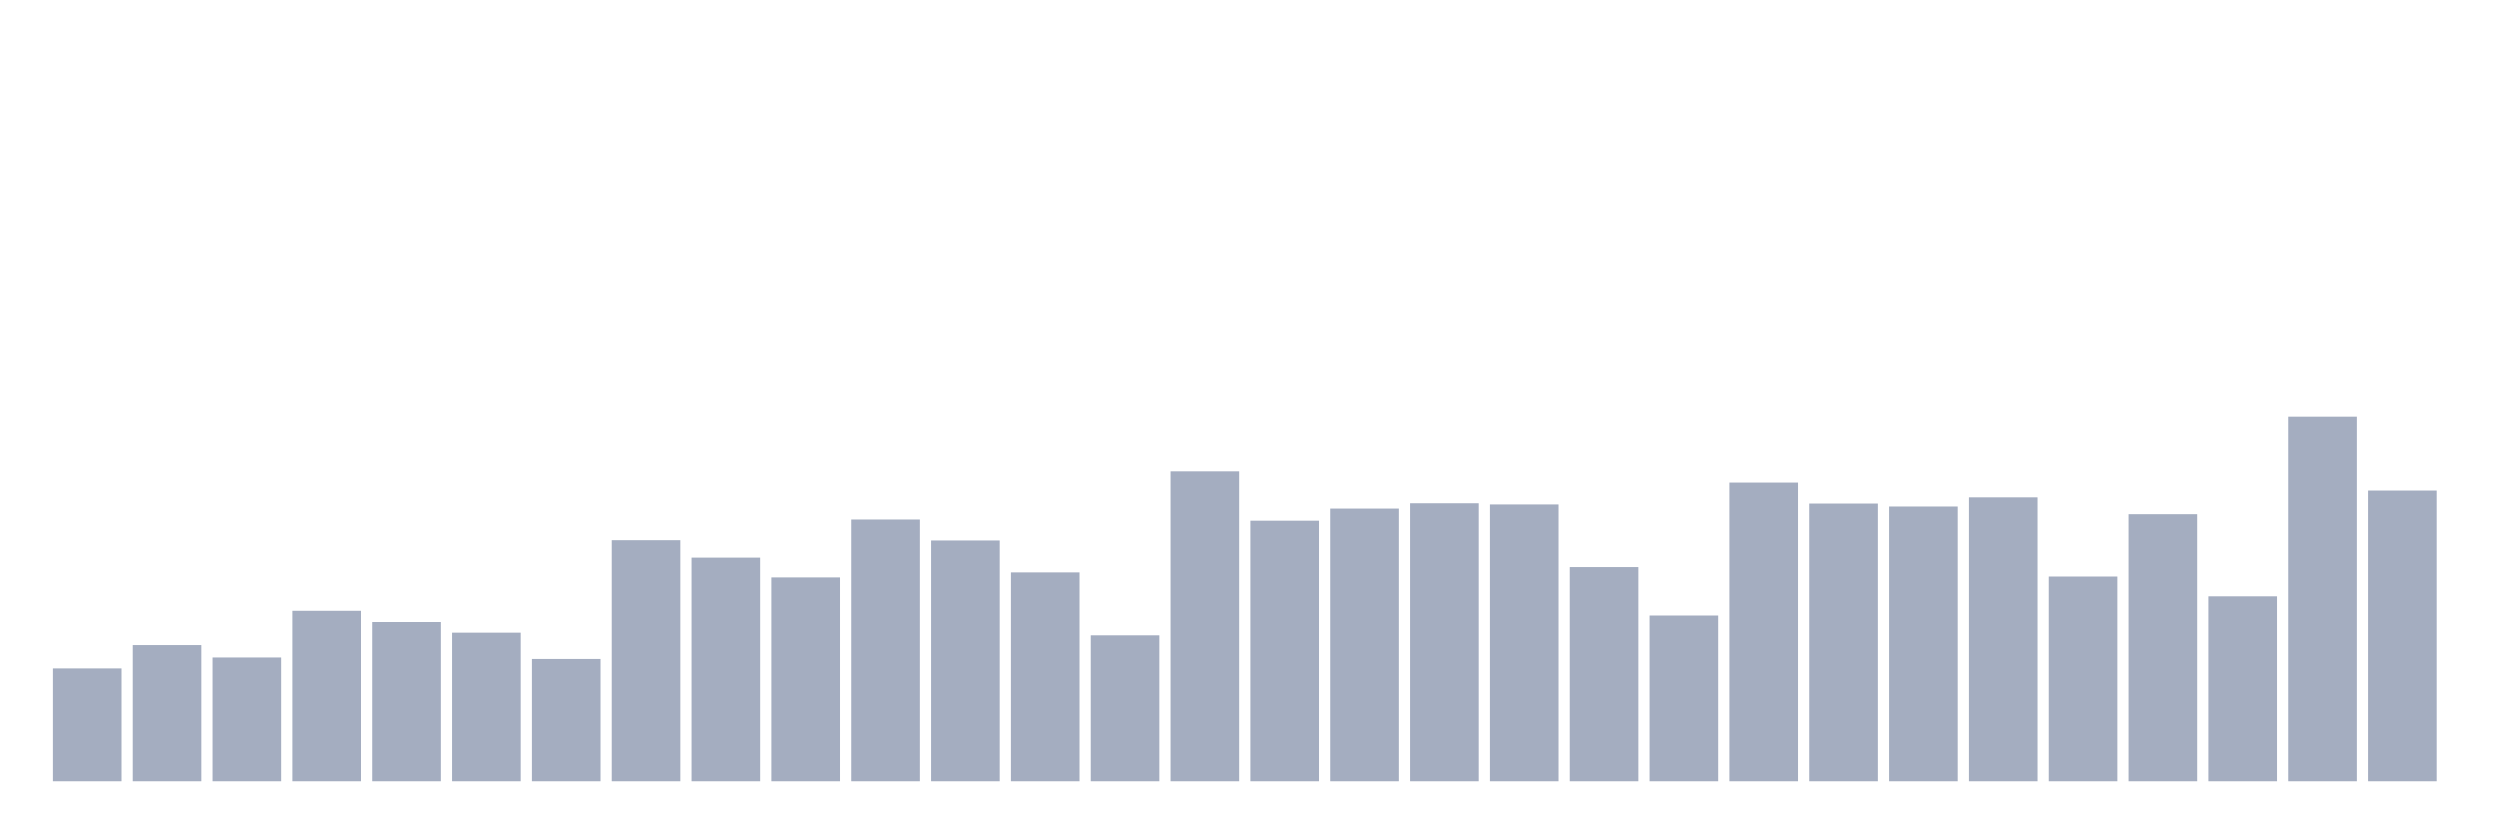
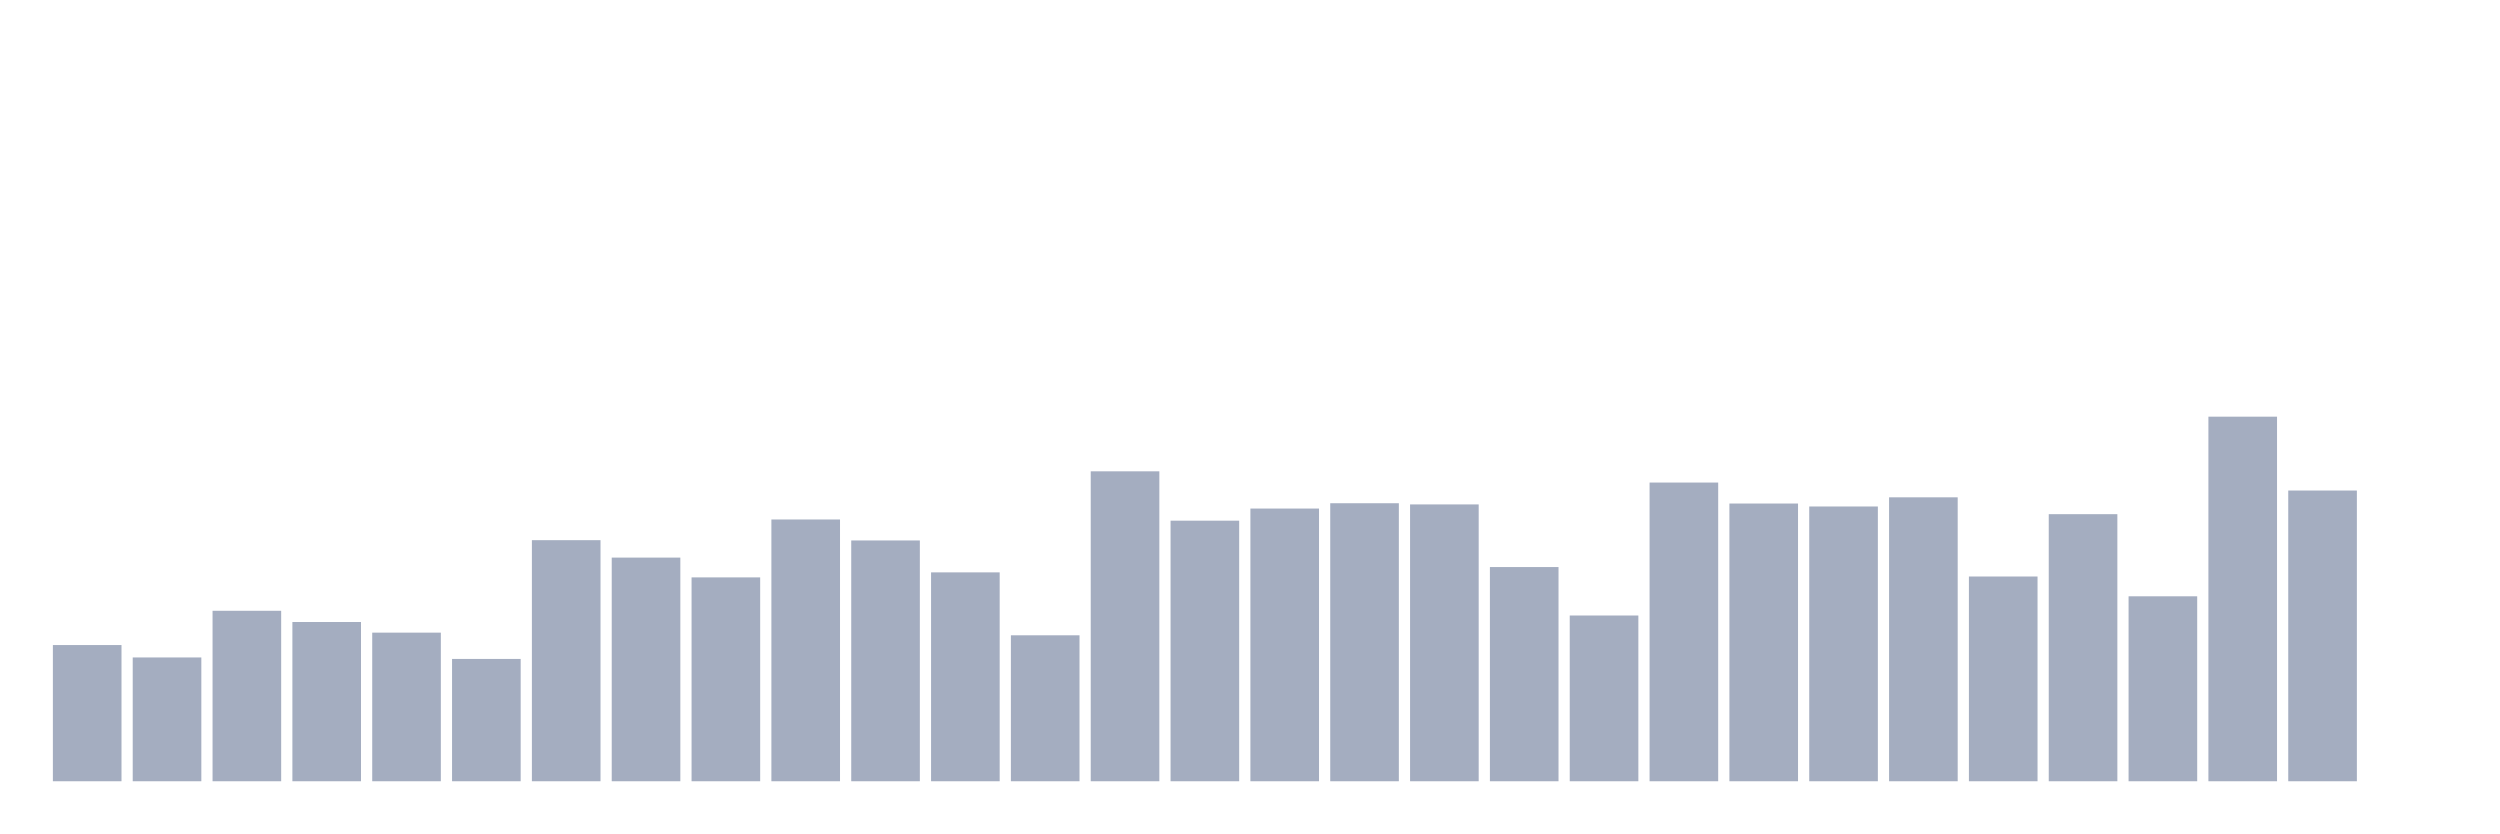
<svg xmlns="http://www.w3.org/2000/svg" viewBox="0 0 480 160">
  <g transform="translate(10,10)">
-     <rect class="bar" x="0.153" width="13.175" y="118.331" height="21.669" fill="rgb(164,173,192)" />
-     <rect class="bar" x="15.482" width="13.175" y="113.849" height="26.151" fill="rgb(164,173,192)" />
-     <rect class="bar" x="30.81" width="13.175" y="116.232" height="23.768" fill="rgb(164,173,192)" />
-     <rect class="bar" x="46.138" width="13.175" y="107.269" height="32.731" fill="rgb(164,173,192)" />
-     <rect class="bar" x="61.466" width="13.175" y="109.425" height="30.575" fill="rgb(164,173,192)" />
-     <rect class="bar" x="76.794" width="13.175" y="111.467" height="28.533" fill="rgb(164,173,192)" />
-     <rect class="bar" x="92.123" width="13.175" y="116.515" height="23.485" fill="rgb(164,173,192)" />
-     <rect class="bar" x="107.451" width="13.175" y="93.712" height="46.288" fill="rgb(164,173,192)" />
-     <rect class="bar" x="122.779" width="13.175" y="97.058" height="42.942" fill="rgb(164,173,192)" />
-     <rect class="bar" x="138.107" width="13.175" y="100.859" height="39.141" fill="rgb(164,173,192)" />
-     <rect class="bar" x="153.436" width="13.175" y="89.741" height="50.259" fill="rgb(164,173,192)" />
-     <rect class="bar" x="168.764" width="13.175" y="93.768" height="46.232" fill="rgb(164,173,192)" />
-     <rect class="bar" x="184.092" width="13.175" y="99.895" height="40.105" fill="rgb(164,173,192)" />
-     <rect class="bar" x="199.42" width="13.175" y="111.977" height="28.023" fill="rgb(164,173,192)" />
-     <rect class="bar" x="214.748" width="13.175" y="80.494" height="59.506" fill="rgb(164,173,192)" />
-     <rect class="bar" x="230.077" width="13.175" y="89.968" height="50.032" fill="rgb(164,173,192)" />
-     <rect class="bar" x="245.405" width="13.175" y="87.642" height="52.358" fill="rgb(164,173,192)" />
-     <rect class="bar" x="260.733" width="13.175" y="86.621" height="53.379" fill="rgb(164,173,192)" />
-     <rect class="bar" x="276.061" width="13.175" y="86.848" height="53.152" fill="rgb(164,173,192)" />
-     <rect class="bar" x="291.39" width="13.175" y="98.874" height="41.126" fill="rgb(164,173,192)" />
-     <rect class="bar" x="306.718" width="13.175" y="108.177" height="31.823" fill="rgb(164,173,192)" />
-     <rect class="bar" x="322.046" width="13.175" y="82.65" height="57.35" fill="rgb(164,173,192)" />
-     <rect class="bar" x="337.374" width="13.175" y="86.677" height="53.323" fill="rgb(164,173,192)" />
-     <rect class="bar" x="352.702" width="13.175" y="87.245" height="52.755" fill="rgb(164,173,192)" />
-     <rect class="bar" x="368.031" width="13.175" y="85.486" height="54.514" fill="rgb(164,173,192)" />
-     <rect class="bar" x="383.359" width="13.175" y="100.689" height="39.311" fill="rgb(164,173,192)" />
-     <rect class="bar" x="398.687" width="13.175" y="88.72" height="51.28" fill="rgb(164,173,192)" />
-     <rect class="bar" x="414.015" width="13.175" y="104.489" height="35.511" fill="rgb(164,173,192)" />
-     <rect class="bar" x="429.344" width="13.175" y="70" height="70" fill="rgb(164,173,192)" />
-     <rect class="bar" x="444.672" width="13.175" y="84.182" height="55.818" fill="rgb(164,173,192)" />
+     <rect class="bar" x="0.153" width="13.175" y="113.849" height="26.151" fill="rgb(164,173,192)" />
+     <rect class="bar" x="15.482" width="13.175" y="116.232" height="23.768" fill="rgb(164,173,192)" />
+     <rect class="bar" x="30.81" width="13.175" y="107.269" height="32.731" fill="rgb(164,173,192)" />
+     <rect class="bar" x="46.138" width="13.175" y="109.425" height="30.575" fill="rgb(164,173,192)" />
+     <rect class="bar" x="61.466" width="13.175" y="111.467" height="28.533" fill="rgb(164,173,192)" />
+     <rect class="bar" x="76.794" width="13.175" y="116.515" height="23.485" fill="rgb(164,173,192)" />
+     <rect class="bar" x="92.123" width="13.175" y="93.712" height="46.288" fill="rgb(164,173,192)" />
+     <rect class="bar" x="107.451" width="13.175" y="97.058" height="42.942" fill="rgb(164,173,192)" />
+     <rect class="bar" x="122.779" width="13.175" y="100.859" height="39.141" fill="rgb(164,173,192)" />
+     <rect class="bar" x="138.107" width="13.175" y="89.741" height="50.259" fill="rgb(164,173,192)" />
+     <rect class="bar" x="153.436" width="13.175" y="93.768" height="46.232" fill="rgb(164,173,192)" />
+     <rect class="bar" x="168.764" width="13.175" y="99.895" height="40.105" fill="rgb(164,173,192)" />
+     <rect class="bar" x="184.092" width="13.175" y="111.977" height="28.023" fill="rgb(164,173,192)" />
+     <rect class="bar" x="199.42" width="13.175" y="80.494" height="59.506" fill="rgb(164,173,192)" />
+     <rect class="bar" x="214.748" width="13.175" y="89.968" height="50.032" fill="rgb(164,173,192)" />
+     <rect class="bar" x="230.077" width="13.175" y="87.642" height="52.358" fill="rgb(164,173,192)" />
+     <rect class="bar" x="245.405" width="13.175" y="86.621" height="53.379" fill="rgb(164,173,192)" />
+     <rect class="bar" x="260.733" width="13.175" y="86.848" height="53.152" fill="rgb(164,173,192)" />
+     <rect class="bar" x="276.061" width="13.175" y="98.874" height="41.126" fill="rgb(164,173,192)" />
+     <rect class="bar" x="291.39" width="13.175" y="108.177" height="31.823" fill="rgb(164,173,192)" />
+     <rect class="bar" x="306.718" width="13.175" y="82.65" height="57.35" fill="rgb(164,173,192)" />
+     <rect class="bar" x="322.046" width="13.175" y="86.677" height="53.323" fill="rgb(164,173,192)" />
+     <rect class="bar" x="337.374" width="13.175" y="87.245" height="52.755" fill="rgb(164,173,192)" />
+     <rect class="bar" x="352.702" width="13.175" y="85.486" height="54.514" fill="rgb(164,173,192)" />
+     <rect class="bar" x="368.031" width="13.175" y="100.689" height="39.311" fill="rgb(164,173,192)" />
+     <rect class="bar" x="383.359" width="13.175" y="88.72" height="51.28" fill="rgb(164,173,192)" />
+     <rect class="bar" x="398.687" width="13.175" y="104.489" height="35.511" fill="rgb(164,173,192)" />
+     <rect class="bar" x="414.015" width="13.175" y="70" height="70" fill="rgb(164,173,192)" />
+     <rect class="bar" x="429.344" width="13.175" y="84.182" height="55.818" fill="rgb(164,173,192)" />
+     <rect class="bar" x="444.672" width="13.175" y="140" height="0" fill="rgb(164,173,192)" />
  </g>
</svg>
